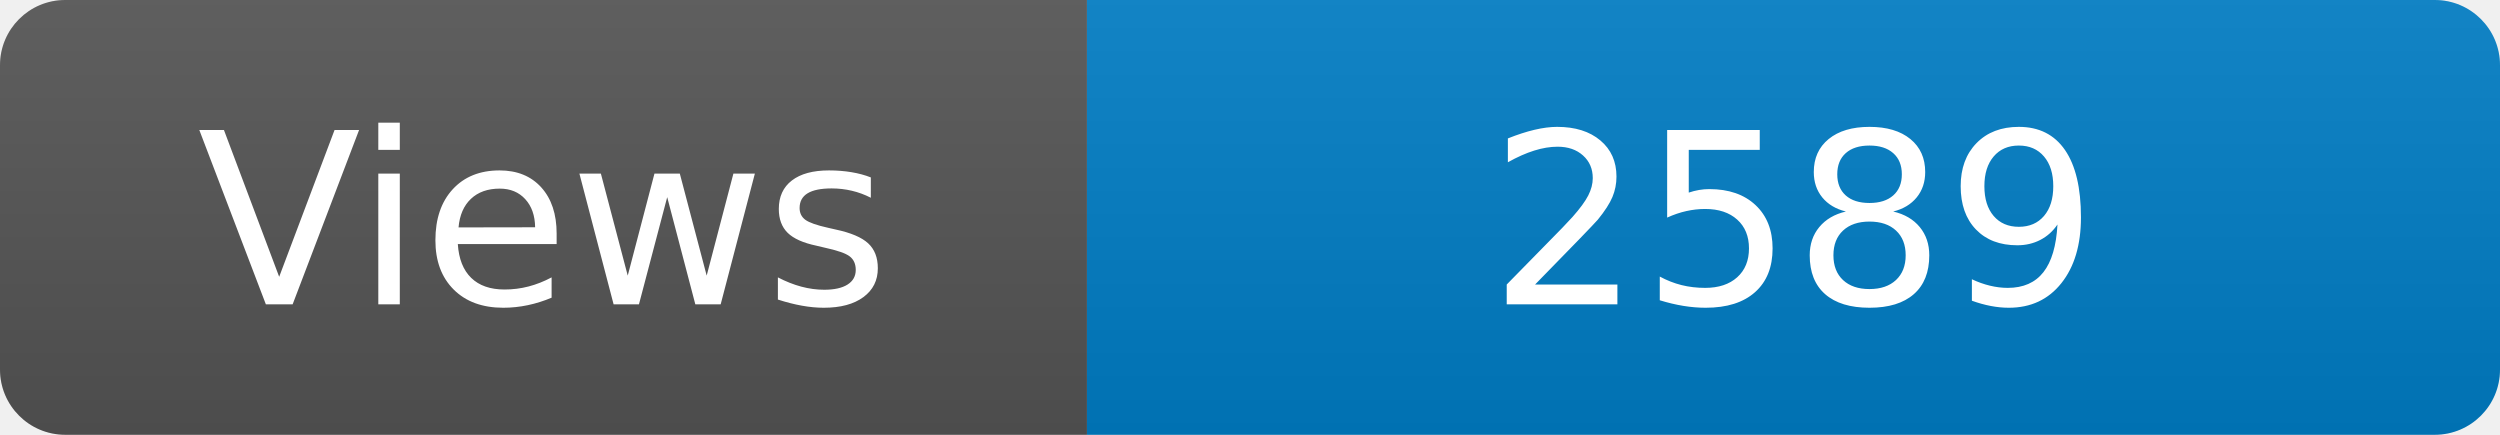
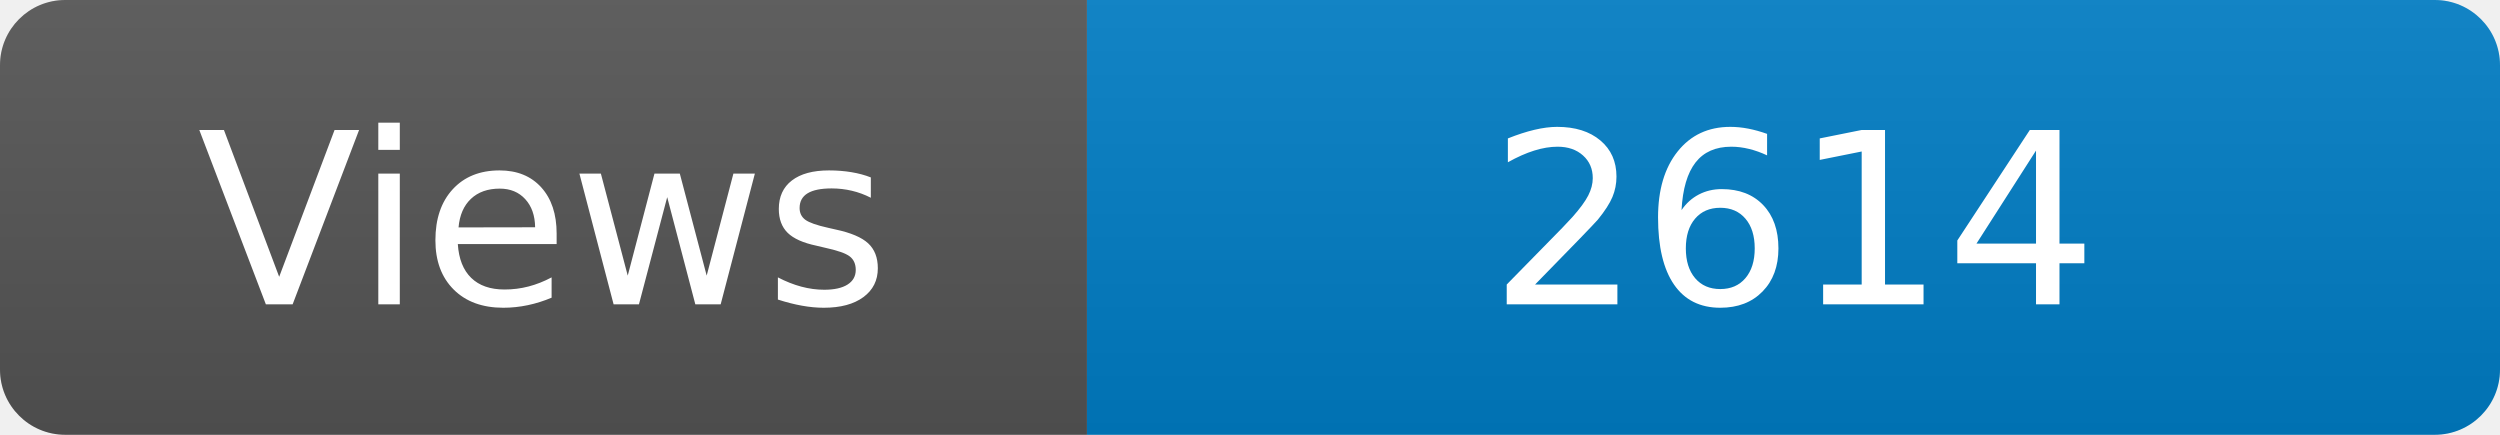
<svg xmlns="http://www.w3.org/2000/svg" width="115" height="20" role="img" aria-label="Maintained?: yes">
  <linearGradient id="s" x2="0" y2="100%">
    <stop offset="0" stop-color="#bbb" stop-opacity=".1" />
    <stop offset="1" stop-opacity=".1" />
  </linearGradient>
  <clipPath id="r">
    <rect width="115" height="20" rx="3" fill="#fff" />
  </clipPath>
  <g clip-path="url(#r)">
    <rect width="50" height="20" fill="#555" />
    <rect x="50" width="160" height="20" fill="#007ec6" />
    <rect width="115" height="20" fill="url(#s)" />
  </g>
  <g fill="#fff" text-anchor="middle" font-family="Verdana,Geneva,DejaVu Sans,sans-serif" font-size="110">
    <text x="250" y="140" transform="scale(.1)" fill="#fff">Views</text>
-     <text x="825" y="140" transform="scale(.1)" fill="#fff">2589</text>
+     <text x="825" y="140" transform="scale(.1)" fill="#fff">2614</text>
  </g>
</svg>
